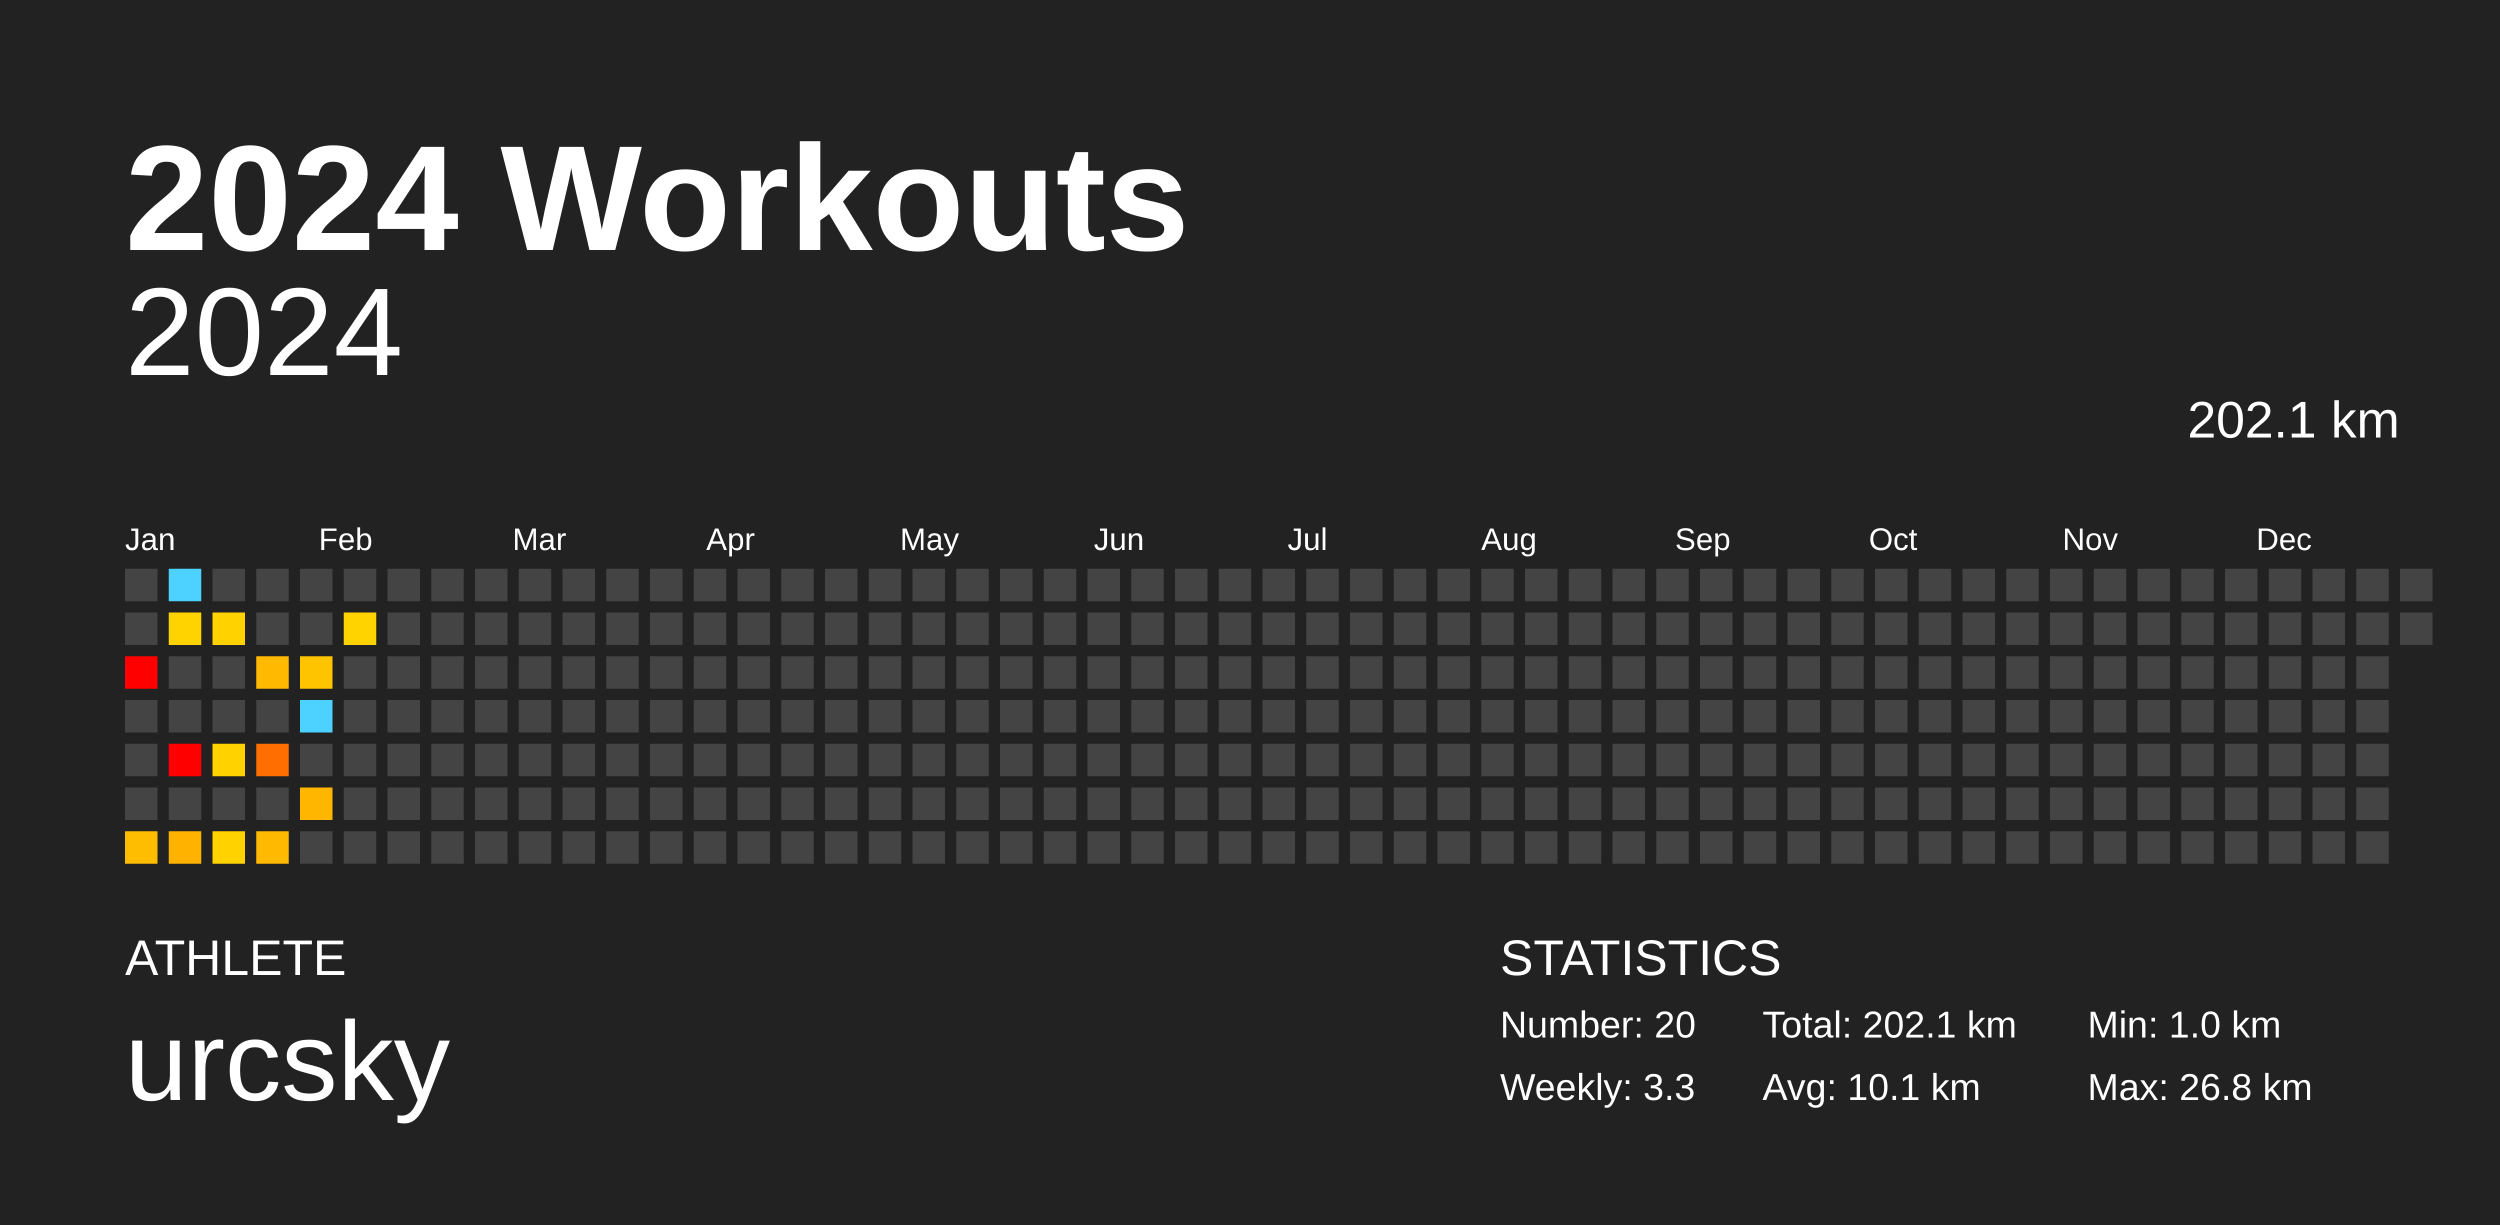
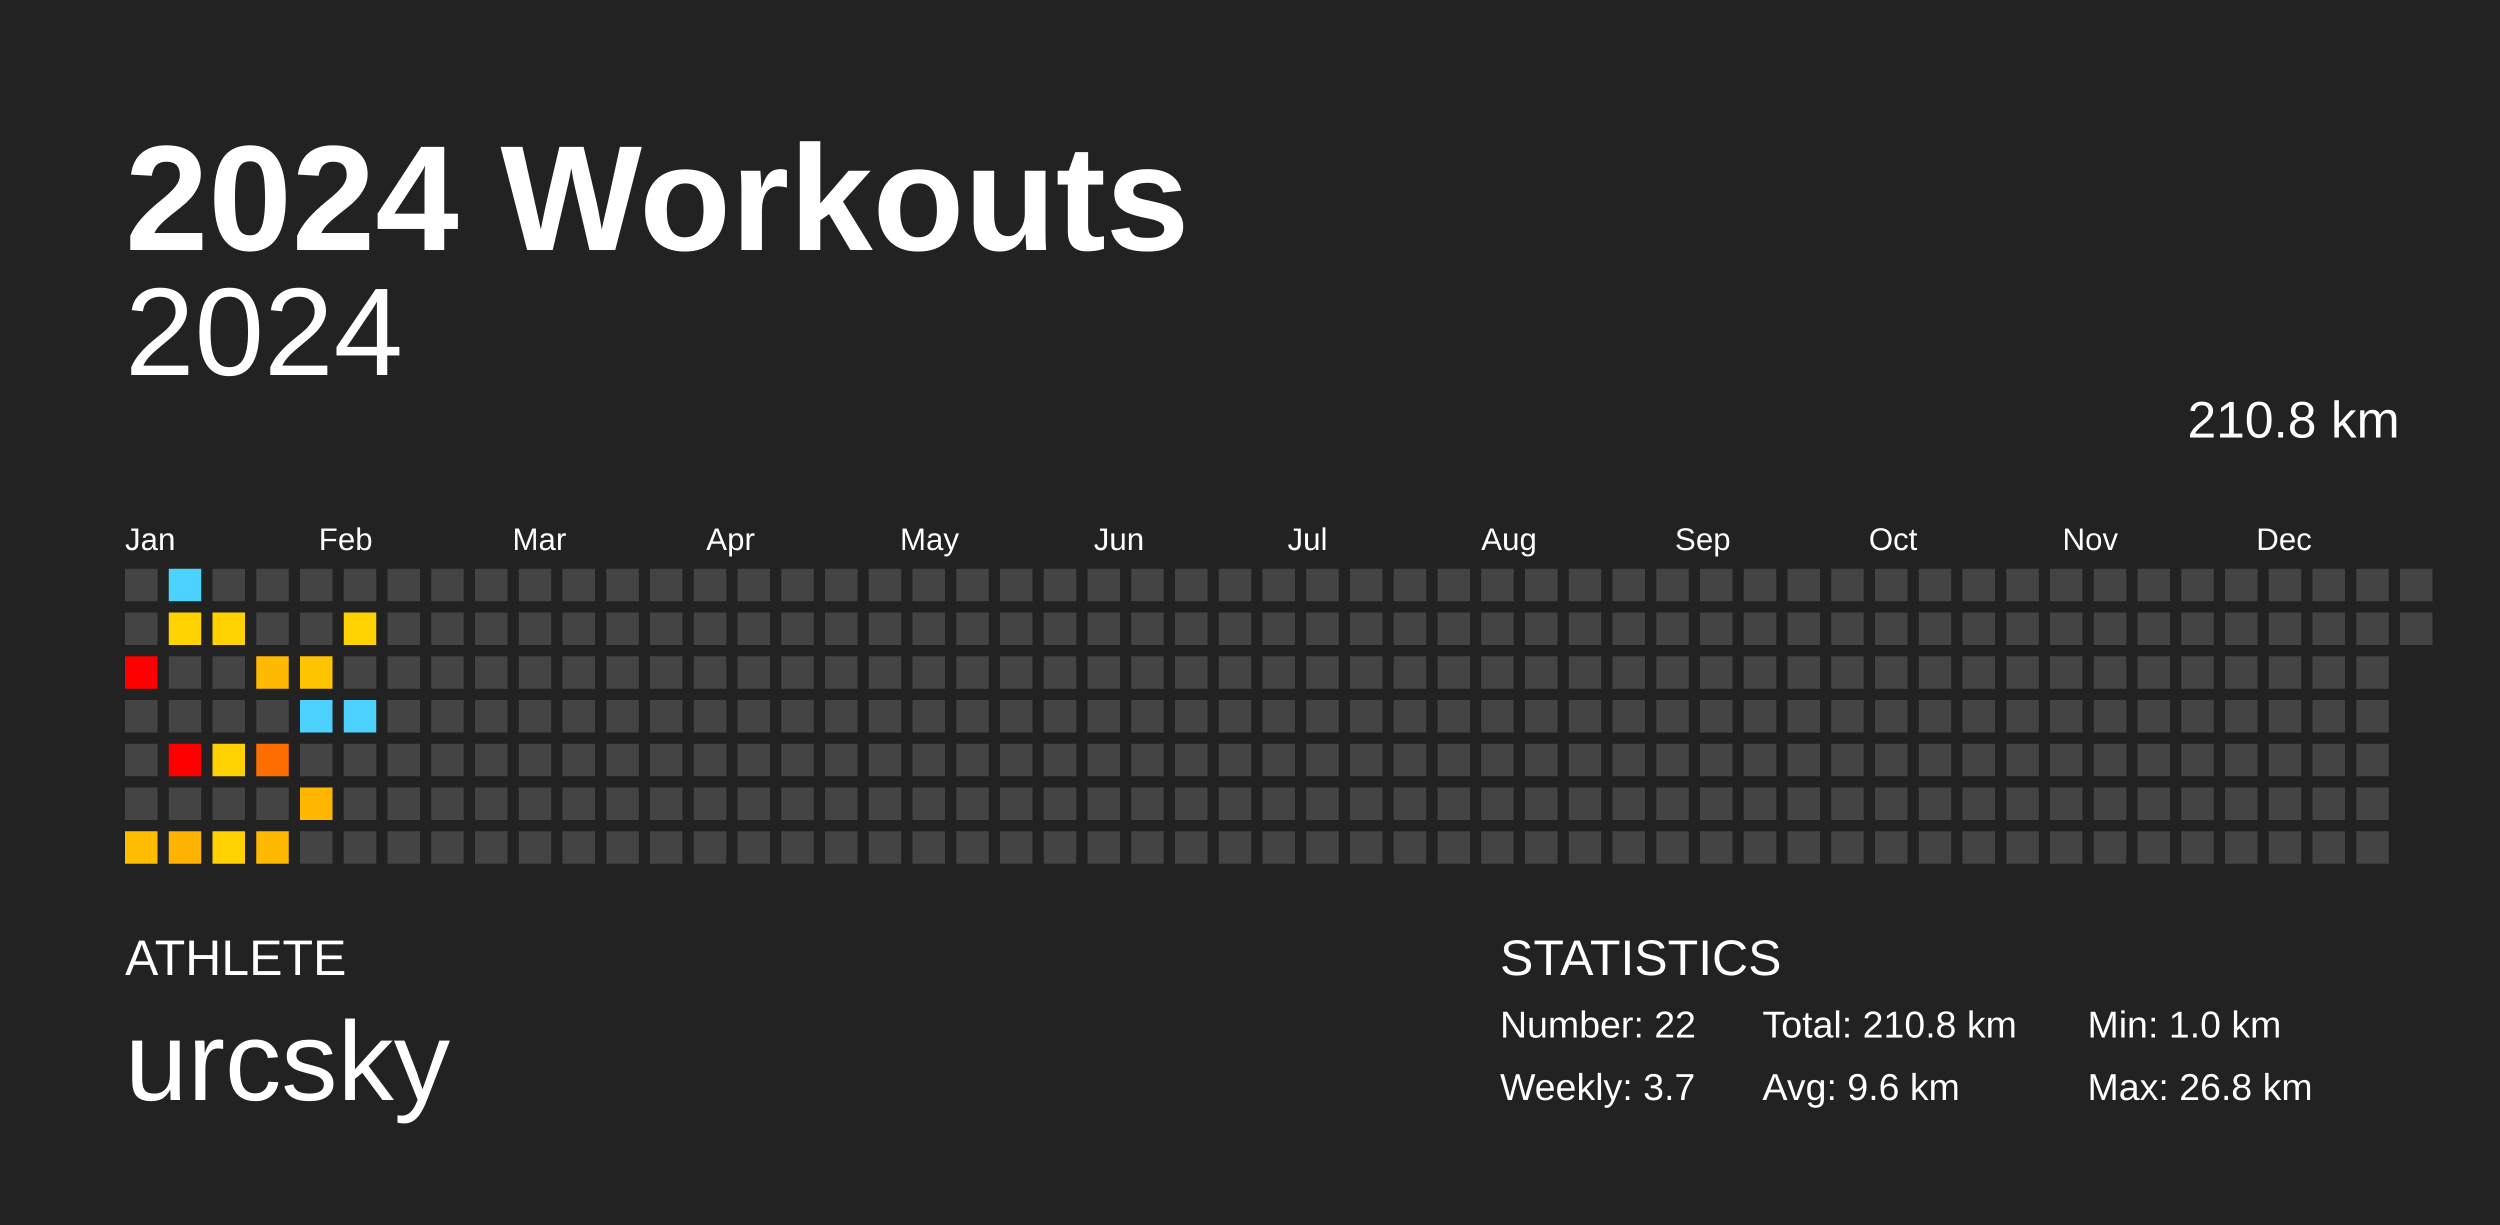
<svg xmlns="http://www.w3.org/2000/svg" baseProfile="full" height="98mm" version="1.1" viewBox="0,0,200,98" width="200mm">
  <defs />
  <rect fill="#222222" height="98" width="200" x="0" y="0" />
  <text fill="#FFFFFF" style="font-size:12px; font-family:Arial; font-weight:bold;" x="10" y="20">2024 Workouts</text>
  <text fill="#FFFFFF" style="font-size:4px; font-family:Arial" x="10" y="78">ATHLETE</text>
  <text fill="#FFFFFF" style="font-size:9px; font-family:Arial" x="10" y="88">urcsky</text>
  <text fill="#FFFFFF" style="font-size:4px; font-family:Arial" x="120" y="78">STATISTICS</text>
-   <text fill="#FFFFFF" style="font-size:3px; font-family:Arial" x="120" y="83">Number: 20</text>
-   <text fill="#FFFFFF" style="font-size:3px; font-family:Arial" x="120" y="88">Weekly: 3.3</text>
-   <text fill="#FFFFFF" style="font-size:3px; font-family:Arial" x="141" y="83">Total: 202.1 km</text>
-   <text fill="#FFFFFF" style="font-size:3px; font-family:Arial" x="141" y="88">Avg: 10.1 km</text>
+   <text fill="#FFFFFF" style="font-size:3px; font-family:Arial" x="120" y="83">Number: 22</text>
+   <text fill="#FFFFFF" style="font-size:3px; font-family:Arial" x="120" y="88">Weekly: 3.7</text>
+   <text fill="#FFFFFF" style="font-size:3px; font-family:Arial" x="141" y="83">Total: 210.8 km</text>
+   <text fill="#FFFFFF" style="font-size:3px; font-family:Arial" x="141" y="88">Avg: 9.6 km</text>
  <text fill="#FFFFFF" style="font-size:3px; font-family:Arial" x="167" y="83">Min: 1.0 km</text>
  <text fill="#FFFFFF" style="font-size:3px; font-family:Arial" x="167" y="88">Max: 26.8 km</text>
  <text alignment-baseline="hanging" fill="#FFFFFF" style="font-size:10.0px; font-family:Arial;" x="10" y="30">2024</text>
-   <text alignment-baseline="hanging" fill="#FFFFFF" style="font-size:4.125px; font-family:Arial;" x="175" y="35">202.1 km</text>
+   <text alignment-baseline="hanging" fill="#FFFFFF" style="font-size:4.125px; font-family:Arial;" x="175" y="35">210.8 km</text>
  <text fill="#FFFFFF" style="font-size:2.5px; font-family:Arial" x="10.0" y="44">Jan</text>
  <text fill="#FFFFFF" style="font-size:2.5px; font-family:Arial" x="25.5" y="44">Feb</text>
  <text fill="#FFFFFF" style="font-size:2.5px; font-family:Arial" x="41.0" y="44">Mar</text>
  <text fill="#FFFFFF" style="font-size:2.5px; font-family:Arial" x="56.5" y="44">Apr</text>
  <text fill="#FFFFFF" style="font-size:2.5px; font-family:Arial" x="72.0" y="44">May</text>
  <text fill="#FFFFFF" style="font-size:2.5px; font-family:Arial" x="87.5" y="44">Jun</text>
  <text fill="#FFFFFF" style="font-size:2.5px; font-family:Arial" x="103.0" y="44">Jul</text>
  <text fill="#FFFFFF" style="font-size:2.5px; font-family:Arial" x="118.5" y="44">Aug</text>
  <text fill="#FFFFFF" style="font-size:2.5px; font-family:Arial" x="134.0" y="44">Sep</text>
  <text fill="#FFFFFF" style="font-size:2.5px; font-family:Arial" x="149.5" y="44">Oct</text>
  <text fill="#FFFFFF" style="font-size:2.5px; font-family:Arial" x="165.0" y="44">Nov</text>
  <text fill="#FFFFFF" style="font-size:2.5px; font-family:Arial" x="180.5" y="44">Dec</text>
  <rect fill="#444444" height="2.6" width="2.6" x="10.0" y="45.5" />
  <rect fill="#444444" height="2.6" width="2.6" x="10.0" y="49.0" />
  <rect fill="red" height="2.6" width="2.6" x="10.0" y="52.5" />
  <rect fill="#444444" height="2.6" width="2.6" x="10.0" y="56.0" />
  <rect fill="#444444" height="2.6" width="2.6" x="10.0" y="59.5" />
  <rect fill="#444444" height="2.6" width="2.6" x="10.0" y="63.0" />
  <rect fill="#ffbd00" height="2.6" width="2.6" x="10.0" y="66.5" />
  <rect fill="#4dd2ff" height="2.6" width="2.6" x="13.5" y="45.5" />
  <rect fill="#ffd300" height="2.6" width="2.6" x="13.5" y="49.0" />
  <rect fill="#444444" height="2.6" width="2.6" x="13.5" y="52.5" />
  <rect fill="#444444" height="2.6" width="2.6" x="13.5" y="56.0" />
  <rect fill="red" height="2.6" width="2.6" x="13.5" y="59.5" />
  <rect fill="#444444" height="2.6" width="2.6" x="13.5" y="63.0" />
  <rect fill="#ffb200" height="2.6" width="2.6" x="13.5" y="66.5" />
  <rect fill="#444444" height="2.6" width="2.6" x="17.0" y="45.5" />
  <rect fill="#ffd200" height="2.6" width="2.6" x="17.0" y="49.0" />
  <rect fill="#444444" height="2.6" width="2.6" x="17.0" y="52.5" />
  <rect fill="#444444" height="2.6" width="2.6" x="17.0" y="56.0" />
  <rect fill="#ffd200" height="2.6" width="2.6" x="17.0" y="59.5" />
  <rect fill="#444444" height="2.6" width="2.6" x="17.0" y="63.0" />
  <rect fill="#ffd200" height="2.6" width="2.6" x="17.0" y="66.5" />
  <rect fill="#444444" height="2.6" width="2.6" x="20.5" y="45.5" />
  <rect fill="#444444" height="2.6" width="2.6" x="20.5" y="49.0" />
  <rect fill="#ffb900" height="2.6" width="2.6" x="20.5" y="52.5" />
  <rect fill="#444444" height="2.6" width="2.6" x="20.5" y="56.0" />
  <rect fill="#ff6e00" height="2.6" width="2.6" x="20.5" y="59.5" />
  <rect fill="#444444" height="2.6" width="2.6" x="20.5" y="63.0" />
  <rect fill="#ffb900" height="2.6" width="2.6" x="20.5" y="66.5" />
  <rect fill="#444444" height="2.6" width="2.6" x="24.0" y="45.5" />
  <rect fill="#444444" height="2.6" width="2.6" x="24.0" y="49.0" />
  <rect fill="#ffc400" height="2.6" width="2.6" x="24.0" y="52.5" />
  <rect fill="#4dd2ff" height="2.6" width="2.6" x="24.0" y="56.0" />
  <rect fill="#444444" height="2.6" width="2.6" x="24.0" y="59.5" />
  <rect fill="#ffb600" height="2.6" width="2.6" x="24.0" y="63.0" />
  <rect fill="#444444" height="2.6" width="2.6" x="24.0" y="66.5" />
  <rect fill="#444444" height="2.6" width="2.6" x="27.5" y="45.5" />
  <rect fill="#ffd300" height="2.6" width="2.6" x="27.5" y="49.0" />
  <rect fill="#444444" height="2.6" width="2.6" x="27.5" y="52.5" />
-   <rect fill="#444444" height="2.6" width="2.6" x="27.5" y="56.0" />
+   <rect fill="#4dd2ff" height="2.6" width="2.6" x="27.5" y="56.0" />
  <rect fill="#444444" height="2.6" width="2.6" x="27.5" y="59.5" />
  <rect fill="#444444" height="2.6" width="2.6" x="27.5" y="63.0" />
  <rect fill="#444444" height="2.6" width="2.6" x="27.5" y="66.5" />
  <rect fill="#444444" height="2.6" width="2.6" x="31.0" y="45.5" />
  <rect fill="#444444" height="2.6" width="2.6" x="31.0" y="49.0" />
  <rect fill="#444444" height="2.6" width="2.6" x="31.0" y="52.5" />
  <rect fill="#444444" height="2.6" width="2.6" x="31.0" y="56.0" />
  <rect fill="#444444" height="2.6" width="2.6" x="31.0" y="59.5" />
  <rect fill="#444444" height="2.6" width="2.6" x="31.0" y="63.0" />
  <rect fill="#444444" height="2.6" width="2.6" x="31.0" y="66.5" />
  <rect fill="#444444" height="2.6" width="2.6" x="34.5" y="45.5" />
  <rect fill="#444444" height="2.6" width="2.6" x="34.5" y="49.0" />
  <rect fill="#444444" height="2.6" width="2.6" x="34.5" y="52.5" />
  <rect fill="#444444" height="2.6" width="2.6" x="34.5" y="56.0" />
  <rect fill="#444444" height="2.6" width="2.6" x="34.5" y="59.5" />
  <rect fill="#444444" height="2.6" width="2.6" x="34.5" y="63.0" />
  <rect fill="#444444" height="2.6" width="2.6" x="34.5" y="66.5" />
  <rect fill="#444444" height="2.6" width="2.6" x="38.0" y="45.5" />
  <rect fill="#444444" height="2.6" width="2.6" x="38.0" y="49.0" />
  <rect fill="#444444" height="2.6" width="2.6" x="38.0" y="52.5" />
  <rect fill="#444444" height="2.6" width="2.6" x="38.0" y="56.0" />
  <rect fill="#444444" height="2.6" width="2.6" x="38.0" y="59.5" />
  <rect fill="#444444" height="2.6" width="2.6" x="38.0" y="63.0" />
  <rect fill="#444444" height="2.6" width="2.6" x="38.0" y="66.5" />
  <rect fill="#444444" height="2.6" width="2.6" x="41.5" y="45.5" />
  <rect fill="#444444" height="2.6" width="2.6" x="41.5" y="49.0" />
  <rect fill="#444444" height="2.6" width="2.6" x="41.5" y="52.5" />
  <rect fill="#444444" height="2.6" width="2.6" x="41.5" y="56.0" />
  <rect fill="#444444" height="2.6" width="2.6" x="41.5" y="59.5" />
  <rect fill="#444444" height="2.6" width="2.6" x="41.5" y="63.0" />
  <rect fill="#444444" height="2.6" width="2.6" x="41.5" y="66.5" />
  <rect fill="#444444" height="2.6" width="2.6" x="45.0" y="45.5" />
  <rect fill="#444444" height="2.6" width="2.6" x="45.0" y="49.0" />
  <rect fill="#444444" height="2.6" width="2.6" x="45.0" y="52.5" />
  <rect fill="#444444" height="2.6" width="2.6" x="45.0" y="56.0" />
  <rect fill="#444444" height="2.6" width="2.6" x="45.0" y="59.5" />
  <rect fill="#444444" height="2.6" width="2.6" x="45.0" y="63.0" />
  <rect fill="#444444" height="2.6" width="2.6" x="45.0" y="66.5" />
  <rect fill="#444444" height="2.6" width="2.6" x="48.5" y="45.5" />
  <rect fill="#444444" height="2.6" width="2.6" x="48.5" y="49.0" />
  <rect fill="#444444" height="2.6" width="2.6" x="48.5" y="52.5" />
  <rect fill="#444444" height="2.6" width="2.6" x="48.5" y="56.0" />
  <rect fill="#444444" height="2.6" width="2.6" x="48.5" y="59.5" />
  <rect fill="#444444" height="2.6" width="2.6" x="48.5" y="63.0" />
  <rect fill="#444444" height="2.6" width="2.6" x="48.5" y="66.5" />
  <rect fill="#444444" height="2.6" width="2.6" x="52.0" y="45.5" />
  <rect fill="#444444" height="2.6" width="2.6" x="52.0" y="49.0" />
  <rect fill="#444444" height="2.6" width="2.6" x="52.0" y="52.5" />
  <rect fill="#444444" height="2.6" width="2.6" x="52.0" y="56.0" />
  <rect fill="#444444" height="2.6" width="2.6" x="52.0" y="59.5" />
  <rect fill="#444444" height="2.6" width="2.6" x="52.0" y="63.0" />
  <rect fill="#444444" height="2.6" width="2.6" x="52.0" y="66.5" />
  <rect fill="#444444" height="2.6" width="2.6" x="55.5" y="45.5" />
  <rect fill="#444444" height="2.6" width="2.6" x="55.5" y="49.0" />
  <rect fill="#444444" height="2.6" width="2.6" x="55.5" y="52.5" />
  <rect fill="#444444" height="2.6" width="2.6" x="55.5" y="56.0" />
  <rect fill="#444444" height="2.6" width="2.6" x="55.5" y="59.5" />
  <rect fill="#444444" height="2.6" width="2.6" x="55.5" y="63.0" />
  <rect fill="#444444" height="2.6" width="2.6" x="55.5" y="66.5" />
  <rect fill="#444444" height="2.6" width="2.6" x="59.0" y="45.5" />
  <rect fill="#444444" height="2.6" width="2.6" x="59.0" y="49.0" />
  <rect fill="#444444" height="2.6" width="2.6" x="59.0" y="52.5" />
  <rect fill="#444444" height="2.6" width="2.6" x="59.0" y="56.0" />
  <rect fill="#444444" height="2.6" width="2.6" x="59.0" y="59.5" />
  <rect fill="#444444" height="2.6" width="2.6" x="59.0" y="63.0" />
  <rect fill="#444444" height="2.6" width="2.6" x="59.0" y="66.5" />
  <rect fill="#444444" height="2.6" width="2.6" x="62.5" y="45.5" />
  <rect fill="#444444" height="2.6" width="2.6" x="62.5" y="49.0" />
  <rect fill="#444444" height="2.6" width="2.6" x="62.5" y="52.5" />
  <rect fill="#444444" height="2.6" width="2.6" x="62.5" y="56.0" />
  <rect fill="#444444" height="2.6" width="2.6" x="62.5" y="59.5" />
  <rect fill="#444444" height="2.6" width="2.6" x="62.5" y="63.0" />
  <rect fill="#444444" height="2.6" width="2.6" x="62.5" y="66.5" />
  <rect fill="#444444" height="2.6" width="2.6" x="66.0" y="45.5" />
  <rect fill="#444444" height="2.6" width="2.6" x="66.0" y="49.0" />
  <rect fill="#444444" height="2.6" width="2.6" x="66.0" y="52.5" />
  <rect fill="#444444" height="2.6" width="2.6" x="66.0" y="56.0" />
  <rect fill="#444444" height="2.6" width="2.6" x="66.0" y="59.5" />
  <rect fill="#444444" height="2.6" width="2.6" x="66.0" y="63.0" />
  <rect fill="#444444" height="2.6" width="2.6" x="66.0" y="66.5" />
  <rect fill="#444444" height="2.6" width="2.6" x="69.5" y="45.5" />
  <rect fill="#444444" height="2.6" width="2.6" x="69.5" y="49.0" />
  <rect fill="#444444" height="2.6" width="2.6" x="69.5" y="52.5" />
  <rect fill="#444444" height="2.6" width="2.6" x="69.5" y="56.0" />
  <rect fill="#444444" height="2.6" width="2.6" x="69.5" y="59.5" />
  <rect fill="#444444" height="2.6" width="2.6" x="69.5" y="63.0" />
  <rect fill="#444444" height="2.6" width="2.6" x="69.5" y="66.5" />
  <rect fill="#444444" height="2.6" width="2.6" x="73.0" y="45.5" />
  <rect fill="#444444" height="2.6" width="2.6" x="73.0" y="49.0" />
  <rect fill="#444444" height="2.6" width="2.6" x="73.0" y="52.5" />
  <rect fill="#444444" height="2.6" width="2.6" x="73.0" y="56.0" />
  <rect fill="#444444" height="2.6" width="2.6" x="73.0" y="59.5" />
  <rect fill="#444444" height="2.6" width="2.6" x="73.0" y="63.0" />
  <rect fill="#444444" height="2.6" width="2.6" x="73.0" y="66.5" />
  <rect fill="#444444" height="2.6" width="2.6" x="76.5" y="45.5" />
  <rect fill="#444444" height="2.6" width="2.6" x="76.5" y="49.0" />
  <rect fill="#444444" height="2.6" width="2.6" x="76.5" y="52.5" />
  <rect fill="#444444" height="2.6" width="2.6" x="76.5" y="56.0" />
  <rect fill="#444444" height="2.6" width="2.6" x="76.5" y="59.5" />
  <rect fill="#444444" height="2.6" width="2.6" x="76.5" y="63.0" />
  <rect fill="#444444" height="2.6" width="2.6" x="76.5" y="66.5" />
  <rect fill="#444444" height="2.6" width="2.6" x="80.0" y="45.5" />
  <rect fill="#444444" height="2.6" width="2.6" x="80.0" y="49.0" />
  <rect fill="#444444" height="2.6" width="2.6" x="80.0" y="52.5" />
  <rect fill="#444444" height="2.6" width="2.6" x="80.0" y="56.0" />
  <rect fill="#444444" height="2.6" width="2.6" x="80.0" y="59.5" />
  <rect fill="#444444" height="2.6" width="2.6" x="80.0" y="63.0" />
  <rect fill="#444444" height="2.6" width="2.6" x="80.0" y="66.5" />
  <rect fill="#444444" height="2.6" width="2.6" x="83.5" y="45.5" />
  <rect fill="#444444" height="2.6" width="2.6" x="83.5" y="49.0" />
  <rect fill="#444444" height="2.6" width="2.6" x="83.5" y="52.5" />
  <rect fill="#444444" height="2.6" width="2.6" x="83.5" y="56.0" />
  <rect fill="#444444" height="2.6" width="2.6" x="83.5" y="59.5" />
  <rect fill="#444444" height="2.6" width="2.6" x="83.5" y="63.0" />
  <rect fill="#444444" height="2.6" width="2.6" x="83.5" y="66.5" />
  <rect fill="#444444" height="2.6" width="2.6" x="87.0" y="45.5" />
  <rect fill="#444444" height="2.6" width="2.6" x="87.0" y="49.0" />
  <rect fill="#444444" height="2.6" width="2.6" x="87.0" y="52.5" />
  <rect fill="#444444" height="2.6" width="2.6" x="87.0" y="56.0" />
  <rect fill="#444444" height="2.6" width="2.6" x="87.0" y="59.5" />
  <rect fill="#444444" height="2.6" width="2.6" x="87.0" y="63.0" />
  <rect fill="#444444" height="2.6" width="2.6" x="87.0" y="66.5" />
  <rect fill="#444444" height="2.6" width="2.6" x="90.5" y="45.5" />
  <rect fill="#444444" height="2.6" width="2.6" x="90.5" y="49.0" />
  <rect fill="#444444" height="2.6" width="2.6" x="90.5" y="52.5" />
  <rect fill="#444444" height="2.6" width="2.6" x="90.5" y="56.0" />
  <rect fill="#444444" height="2.6" width="2.6" x="90.5" y="59.5" />
  <rect fill="#444444" height="2.6" width="2.6" x="90.5" y="63.0" />
  <rect fill="#444444" height="2.6" width="2.6" x="90.5" y="66.5" />
  <rect fill="#444444" height="2.6" width="2.6" x="94.0" y="45.5" />
  <rect fill="#444444" height="2.6" width="2.6" x="94.0" y="49.0" />
  <rect fill="#444444" height="2.6" width="2.6" x="94.0" y="52.5" />
  <rect fill="#444444" height="2.6" width="2.6" x="94.0" y="56.0" />
  <rect fill="#444444" height="2.6" width="2.6" x="94.0" y="59.5" />
  <rect fill="#444444" height="2.6" width="2.6" x="94.0" y="63.0" />
  <rect fill="#444444" height="2.6" width="2.6" x="94.0" y="66.5" />
  <rect fill="#444444" height="2.6" width="2.6" x="97.5" y="45.5" />
  <rect fill="#444444" height="2.6" width="2.6" x="97.5" y="49.0" />
  <rect fill="#444444" height="2.6" width="2.6" x="97.5" y="52.5" />
  <rect fill="#444444" height="2.6" width="2.6" x="97.5" y="56.0" />
  <rect fill="#444444" height="2.6" width="2.6" x="97.5" y="59.5" />
  <rect fill="#444444" height="2.6" width="2.6" x="97.5" y="63.0" />
  <rect fill="#444444" height="2.6" width="2.6" x="97.5" y="66.5" />
  <rect fill="#444444" height="2.6" width="2.6" x="101.0" y="45.5" />
  <rect fill="#444444" height="2.6" width="2.6" x="101.0" y="49.0" />
  <rect fill="#444444" height="2.6" width="2.6" x="101.0" y="52.5" />
  <rect fill="#444444" height="2.6" width="2.6" x="101.0" y="56.0" />
  <rect fill="#444444" height="2.6" width="2.6" x="101.0" y="59.5" />
  <rect fill="#444444" height="2.6" width="2.6" x="101.0" y="63.0" />
  <rect fill="#444444" height="2.6" width="2.6" x="101.0" y="66.5" />
  <rect fill="#444444" height="2.6" width="2.6" x="104.5" y="45.5" />
  <rect fill="#444444" height="2.6" width="2.6" x="104.5" y="49.0" />
  <rect fill="#444444" height="2.6" width="2.6" x="104.5" y="52.5" />
  <rect fill="#444444" height="2.6" width="2.6" x="104.5" y="56.0" />
  <rect fill="#444444" height="2.6" width="2.6" x="104.5" y="59.5" />
  <rect fill="#444444" height="2.6" width="2.6" x="104.5" y="63.0" />
  <rect fill="#444444" height="2.6" width="2.6" x="104.5" y="66.5" />
  <rect fill="#444444" height="2.6" width="2.6" x="108.0" y="45.5" />
  <rect fill="#444444" height="2.6" width="2.6" x="108.0" y="49.0" />
  <rect fill="#444444" height="2.6" width="2.6" x="108.0" y="52.5" />
  <rect fill="#444444" height="2.6" width="2.6" x="108.0" y="56.0" />
  <rect fill="#444444" height="2.6" width="2.6" x="108.0" y="59.5" />
  <rect fill="#444444" height="2.6" width="2.6" x="108.0" y="63.0" />
  <rect fill="#444444" height="2.6" width="2.6" x="108.0" y="66.5" />
  <rect fill="#444444" height="2.6" width="2.6" x="111.5" y="45.5" />
  <rect fill="#444444" height="2.6" width="2.6" x="111.5" y="49.0" />
  <rect fill="#444444" height="2.6" width="2.6" x="111.5" y="52.5" />
  <rect fill="#444444" height="2.6" width="2.6" x="111.5" y="56.0" />
  <rect fill="#444444" height="2.6" width="2.6" x="111.5" y="59.5" />
  <rect fill="#444444" height="2.6" width="2.6" x="111.5" y="63.0" />
  <rect fill="#444444" height="2.6" width="2.6" x="111.5" y="66.5" />
  <rect fill="#444444" height="2.6" width="2.6" x="115.0" y="45.5" />
  <rect fill="#444444" height="2.6" width="2.6" x="115.0" y="49.0" />
  <rect fill="#444444" height="2.6" width="2.6" x="115.0" y="52.5" />
  <rect fill="#444444" height="2.6" width="2.6" x="115.0" y="56.0" />
  <rect fill="#444444" height="2.6" width="2.6" x="115.0" y="59.5" />
  <rect fill="#444444" height="2.6" width="2.6" x="115.0" y="63.0" />
  <rect fill="#444444" height="2.6" width="2.6" x="115.0" y="66.5" />
  <rect fill="#444444" height="2.6" width="2.6" x="118.5" y="45.5" />
  <rect fill="#444444" height="2.6" width="2.6" x="118.5" y="49.0" />
  <rect fill="#444444" height="2.6" width="2.6" x="118.5" y="52.5" />
  <rect fill="#444444" height="2.6" width="2.6" x="118.5" y="56.0" />
  <rect fill="#444444" height="2.6" width="2.6" x="118.5" y="59.5" />
  <rect fill="#444444" height="2.6" width="2.6" x="118.5" y="63.0" />
  <rect fill="#444444" height="2.6" width="2.6" x="118.5" y="66.5" />
  <rect fill="#444444" height="2.6" width="2.6" x="122.0" y="45.5" />
  <rect fill="#444444" height="2.6" width="2.6" x="122.0" y="49.0" />
  <rect fill="#444444" height="2.6" width="2.6" x="122.0" y="52.5" />
  <rect fill="#444444" height="2.6" width="2.6" x="122.0" y="56.0" />
  <rect fill="#444444" height="2.6" width="2.6" x="122.0" y="59.5" />
  <rect fill="#444444" height="2.6" width="2.6" x="122.0" y="63.0" />
  <rect fill="#444444" height="2.6" width="2.6" x="122.0" y="66.5" />
  <rect fill="#444444" height="2.6" width="2.6" x="125.5" y="45.5" />
  <rect fill="#444444" height="2.6" width="2.6" x="125.5" y="49.0" />
  <rect fill="#444444" height="2.6" width="2.6" x="125.5" y="52.5" />
  <rect fill="#444444" height="2.6" width="2.6" x="125.5" y="56.0" />
  <rect fill="#444444" height="2.6" width="2.6" x="125.5" y="59.5" />
  <rect fill="#444444" height="2.6" width="2.6" x="125.5" y="63.0" />
  <rect fill="#444444" height="2.6" width="2.6" x="125.5" y="66.5" />
  <rect fill="#444444" height="2.6" width="2.6" x="129.0" y="45.5" />
  <rect fill="#444444" height="2.6" width="2.6" x="129.0" y="49.0" />
  <rect fill="#444444" height="2.6" width="2.6" x="129.0" y="52.5" />
  <rect fill="#444444" height="2.6" width="2.6" x="129.0" y="56.0" />
  <rect fill="#444444" height="2.6" width="2.6" x="129.0" y="59.5" />
  <rect fill="#444444" height="2.6" width="2.6" x="129.0" y="63.0" />
  <rect fill="#444444" height="2.6" width="2.6" x="129.0" y="66.5" />
  <rect fill="#444444" height="2.6" width="2.6" x="132.5" y="45.5" />
  <rect fill="#444444" height="2.6" width="2.6" x="132.5" y="49.0" />
  <rect fill="#444444" height="2.6" width="2.6" x="132.5" y="52.5" />
  <rect fill="#444444" height="2.6" width="2.6" x="132.5" y="56.0" />
  <rect fill="#444444" height="2.6" width="2.6" x="132.5" y="59.5" />
  <rect fill="#444444" height="2.6" width="2.6" x="132.5" y="63.0" />
  <rect fill="#444444" height="2.6" width="2.6" x="132.5" y="66.5" />
  <rect fill="#444444" height="2.6" width="2.6" x="136.0" y="45.5" />
  <rect fill="#444444" height="2.6" width="2.6" x="136.0" y="49.0" />
  <rect fill="#444444" height="2.6" width="2.6" x="136.0" y="52.5" />
  <rect fill="#444444" height="2.6" width="2.6" x="136.0" y="56.0" />
  <rect fill="#444444" height="2.6" width="2.6" x="136.0" y="59.5" />
  <rect fill="#444444" height="2.6" width="2.6" x="136.0" y="63.0" />
  <rect fill="#444444" height="2.6" width="2.6" x="136.0" y="66.5" />
  <rect fill="#444444" height="2.6" width="2.6" x="139.5" y="45.5" />
  <rect fill="#444444" height="2.6" width="2.6" x="139.5" y="49.0" />
  <rect fill="#444444" height="2.6" width="2.6" x="139.5" y="52.5" />
  <rect fill="#444444" height="2.6" width="2.6" x="139.5" y="56.0" />
  <rect fill="#444444" height="2.6" width="2.6" x="139.5" y="59.5" />
  <rect fill="#444444" height="2.6" width="2.6" x="139.5" y="63.0" />
  <rect fill="#444444" height="2.6" width="2.6" x="139.5" y="66.5" />
  <rect fill="#444444" height="2.6" width="2.6" x="143.0" y="45.5" />
  <rect fill="#444444" height="2.6" width="2.6" x="143.0" y="49.0" />
  <rect fill="#444444" height="2.6" width="2.6" x="143.0" y="52.5" />
  <rect fill="#444444" height="2.6" width="2.6" x="143.0" y="56.0" />
  <rect fill="#444444" height="2.6" width="2.6" x="143.0" y="59.5" />
  <rect fill="#444444" height="2.6" width="2.6" x="143.0" y="63.0" />
  <rect fill="#444444" height="2.6" width="2.6" x="143.0" y="66.5" />
  <rect fill="#444444" height="2.6" width="2.6" x="146.5" y="45.5" />
  <rect fill="#444444" height="2.6" width="2.6" x="146.5" y="49.0" />
  <rect fill="#444444" height="2.6" width="2.6" x="146.5" y="52.5" />
  <rect fill="#444444" height="2.6" width="2.6" x="146.5" y="56.0" />
  <rect fill="#444444" height="2.6" width="2.6" x="146.5" y="59.5" />
  <rect fill="#444444" height="2.6" width="2.6" x="146.5" y="63.0" />
  <rect fill="#444444" height="2.6" width="2.6" x="146.5" y="66.5" />
  <rect fill="#444444" height="2.6" width="2.6" x="150.0" y="45.5" />
  <rect fill="#444444" height="2.6" width="2.6" x="150.0" y="49.0" />
  <rect fill="#444444" height="2.6" width="2.6" x="150.0" y="52.5" />
  <rect fill="#444444" height="2.6" width="2.6" x="150.0" y="56.0" />
  <rect fill="#444444" height="2.6" width="2.6" x="150.0" y="59.5" />
  <rect fill="#444444" height="2.6" width="2.6" x="150.0" y="63.0" />
  <rect fill="#444444" height="2.6" width="2.6" x="150.0" y="66.5" />
  <rect fill="#444444" height="2.6" width="2.6" x="153.5" y="45.5" />
  <rect fill="#444444" height="2.6" width="2.6" x="153.5" y="49.0" />
  <rect fill="#444444" height="2.6" width="2.6" x="153.5" y="52.5" />
  <rect fill="#444444" height="2.6" width="2.6" x="153.5" y="56.0" />
  <rect fill="#444444" height="2.6" width="2.6" x="153.5" y="59.5" />
  <rect fill="#444444" height="2.6" width="2.6" x="153.5" y="63.0" />
  <rect fill="#444444" height="2.6" width="2.6" x="153.5" y="66.5" />
  <rect fill="#444444" height="2.6" width="2.6" x="157.0" y="45.5" />
  <rect fill="#444444" height="2.6" width="2.6" x="157.0" y="49.0" />
  <rect fill="#444444" height="2.6" width="2.6" x="157.0" y="52.5" />
  <rect fill="#444444" height="2.6" width="2.6" x="157.0" y="56.0" />
  <rect fill="#444444" height="2.6" width="2.6" x="157.0" y="59.5" />
  <rect fill="#444444" height="2.6" width="2.6" x="157.0" y="63.0" />
  <rect fill="#444444" height="2.6" width="2.6" x="157.0" y="66.5" />
  <rect fill="#444444" height="2.6" width="2.6" x="160.5" y="45.5" />
  <rect fill="#444444" height="2.6" width="2.6" x="160.5" y="49.0" />
  <rect fill="#444444" height="2.6" width="2.6" x="160.5" y="52.5" />
  <rect fill="#444444" height="2.6" width="2.6" x="160.5" y="56.0" />
  <rect fill="#444444" height="2.6" width="2.6" x="160.5" y="59.5" />
  <rect fill="#444444" height="2.6" width="2.6" x="160.5" y="63.0" />
  <rect fill="#444444" height="2.6" width="2.6" x="160.5" y="66.5" />
  <rect fill="#444444" height="2.6" width="2.6" x="164.0" y="45.5" />
  <rect fill="#444444" height="2.6" width="2.6" x="164.0" y="49.0" />
  <rect fill="#444444" height="2.6" width="2.6" x="164.0" y="52.5" />
  <rect fill="#444444" height="2.6" width="2.6" x="164.0" y="56.0" />
  <rect fill="#444444" height="2.6" width="2.6" x="164.0" y="59.5" />
  <rect fill="#444444" height="2.6" width="2.6" x="164.0" y="63.0" />
  <rect fill="#444444" height="2.6" width="2.6" x="164.0" y="66.5" />
  <rect fill="#444444" height="2.6" width="2.6" x="167.5" y="45.5" />
  <rect fill="#444444" height="2.6" width="2.6" x="167.5" y="49.0" />
  <rect fill="#444444" height="2.6" width="2.6" x="167.5" y="52.5" />
  <rect fill="#444444" height="2.6" width="2.6" x="167.5" y="56.0" />
  <rect fill="#444444" height="2.6" width="2.6" x="167.5" y="59.5" />
  <rect fill="#444444" height="2.6" width="2.6" x="167.5" y="63.0" />
  <rect fill="#444444" height="2.6" width="2.6" x="167.5" y="66.5" />
  <rect fill="#444444" height="2.6" width="2.6" x="171.0" y="45.5" />
  <rect fill="#444444" height="2.6" width="2.6" x="171.0" y="49.0" />
  <rect fill="#444444" height="2.6" width="2.6" x="171.0" y="52.5" />
  <rect fill="#444444" height="2.6" width="2.6" x="171.0" y="56.0" />
  <rect fill="#444444" height="2.6" width="2.6" x="171.0" y="59.5" />
  <rect fill="#444444" height="2.6" width="2.6" x="171.0" y="63.0" />
  <rect fill="#444444" height="2.6" width="2.6" x="171.0" y="66.5" />
  <rect fill="#444444" height="2.6" width="2.6" x="174.5" y="45.5" />
  <rect fill="#444444" height="2.6" width="2.6" x="174.5" y="49.0" />
  <rect fill="#444444" height="2.6" width="2.6" x="174.5" y="52.5" />
  <rect fill="#444444" height="2.6" width="2.6" x="174.5" y="56.0" />
  <rect fill="#444444" height="2.6" width="2.6" x="174.5" y="59.5" />
  <rect fill="#444444" height="2.6" width="2.6" x="174.5" y="63.0" />
  <rect fill="#444444" height="2.6" width="2.6" x="174.5" y="66.5" />
  <rect fill="#444444" height="2.6" width="2.6" x="178.0" y="45.5" />
  <rect fill="#444444" height="2.6" width="2.6" x="178.0" y="49.0" />
  <rect fill="#444444" height="2.6" width="2.6" x="178.0" y="52.5" />
  <rect fill="#444444" height="2.6" width="2.6" x="178.0" y="56.0" />
  <rect fill="#444444" height="2.6" width="2.6" x="178.0" y="59.5" />
  <rect fill="#444444" height="2.6" width="2.6" x="178.0" y="63.0" />
  <rect fill="#444444" height="2.6" width="2.6" x="178.0" y="66.5" />
  <rect fill="#444444" height="2.6" width="2.6" x="181.5" y="45.5" />
  <rect fill="#444444" height="2.6" width="2.6" x="181.5" y="49.0" />
  <rect fill="#444444" height="2.6" width="2.6" x="181.5" y="52.5" />
  <rect fill="#444444" height="2.6" width="2.6" x="181.5" y="56.0" />
  <rect fill="#444444" height="2.6" width="2.6" x="181.5" y="59.5" />
  <rect fill="#444444" height="2.6" width="2.6" x="181.5" y="63.0" />
  <rect fill="#444444" height="2.6" width="2.6" x="181.5" y="66.5" />
  <rect fill="#444444" height="2.6" width="2.6" x="185.0" y="45.5" />
  <rect fill="#444444" height="2.6" width="2.6" x="185.0" y="49.0" />
  <rect fill="#444444" height="2.6" width="2.6" x="185.0" y="52.5" />
  <rect fill="#444444" height="2.6" width="2.6" x="185.0" y="56.0" />
  <rect fill="#444444" height="2.6" width="2.6" x="185.0" y="59.5" />
  <rect fill="#444444" height="2.6" width="2.6" x="185.0" y="63.0" />
  <rect fill="#444444" height="2.6" width="2.6" x="185.0" y="66.5" />
  <rect fill="#444444" height="2.6" width="2.6" x="188.5" y="45.5" />
  <rect fill="#444444" height="2.6" width="2.6" x="188.5" y="49.0" />
  <rect fill="#444444" height="2.6" width="2.6" x="188.5" y="52.5" />
  <rect fill="#444444" height="2.6" width="2.6" x="188.5" y="56.0" />
  <rect fill="#444444" height="2.6" width="2.6" x="188.5" y="59.5" />
  <rect fill="#444444" height="2.6" width="2.6" x="188.5" y="63.0" />
  <rect fill="#444444" height="2.6" width="2.6" x="188.5" y="66.5" />
  <rect fill="#444444" height="2.6" width="2.6" x="192.0" y="45.5" />
  <rect fill="#444444" height="2.6" width="2.6" x="192.0" y="49.0" />
</svg>
